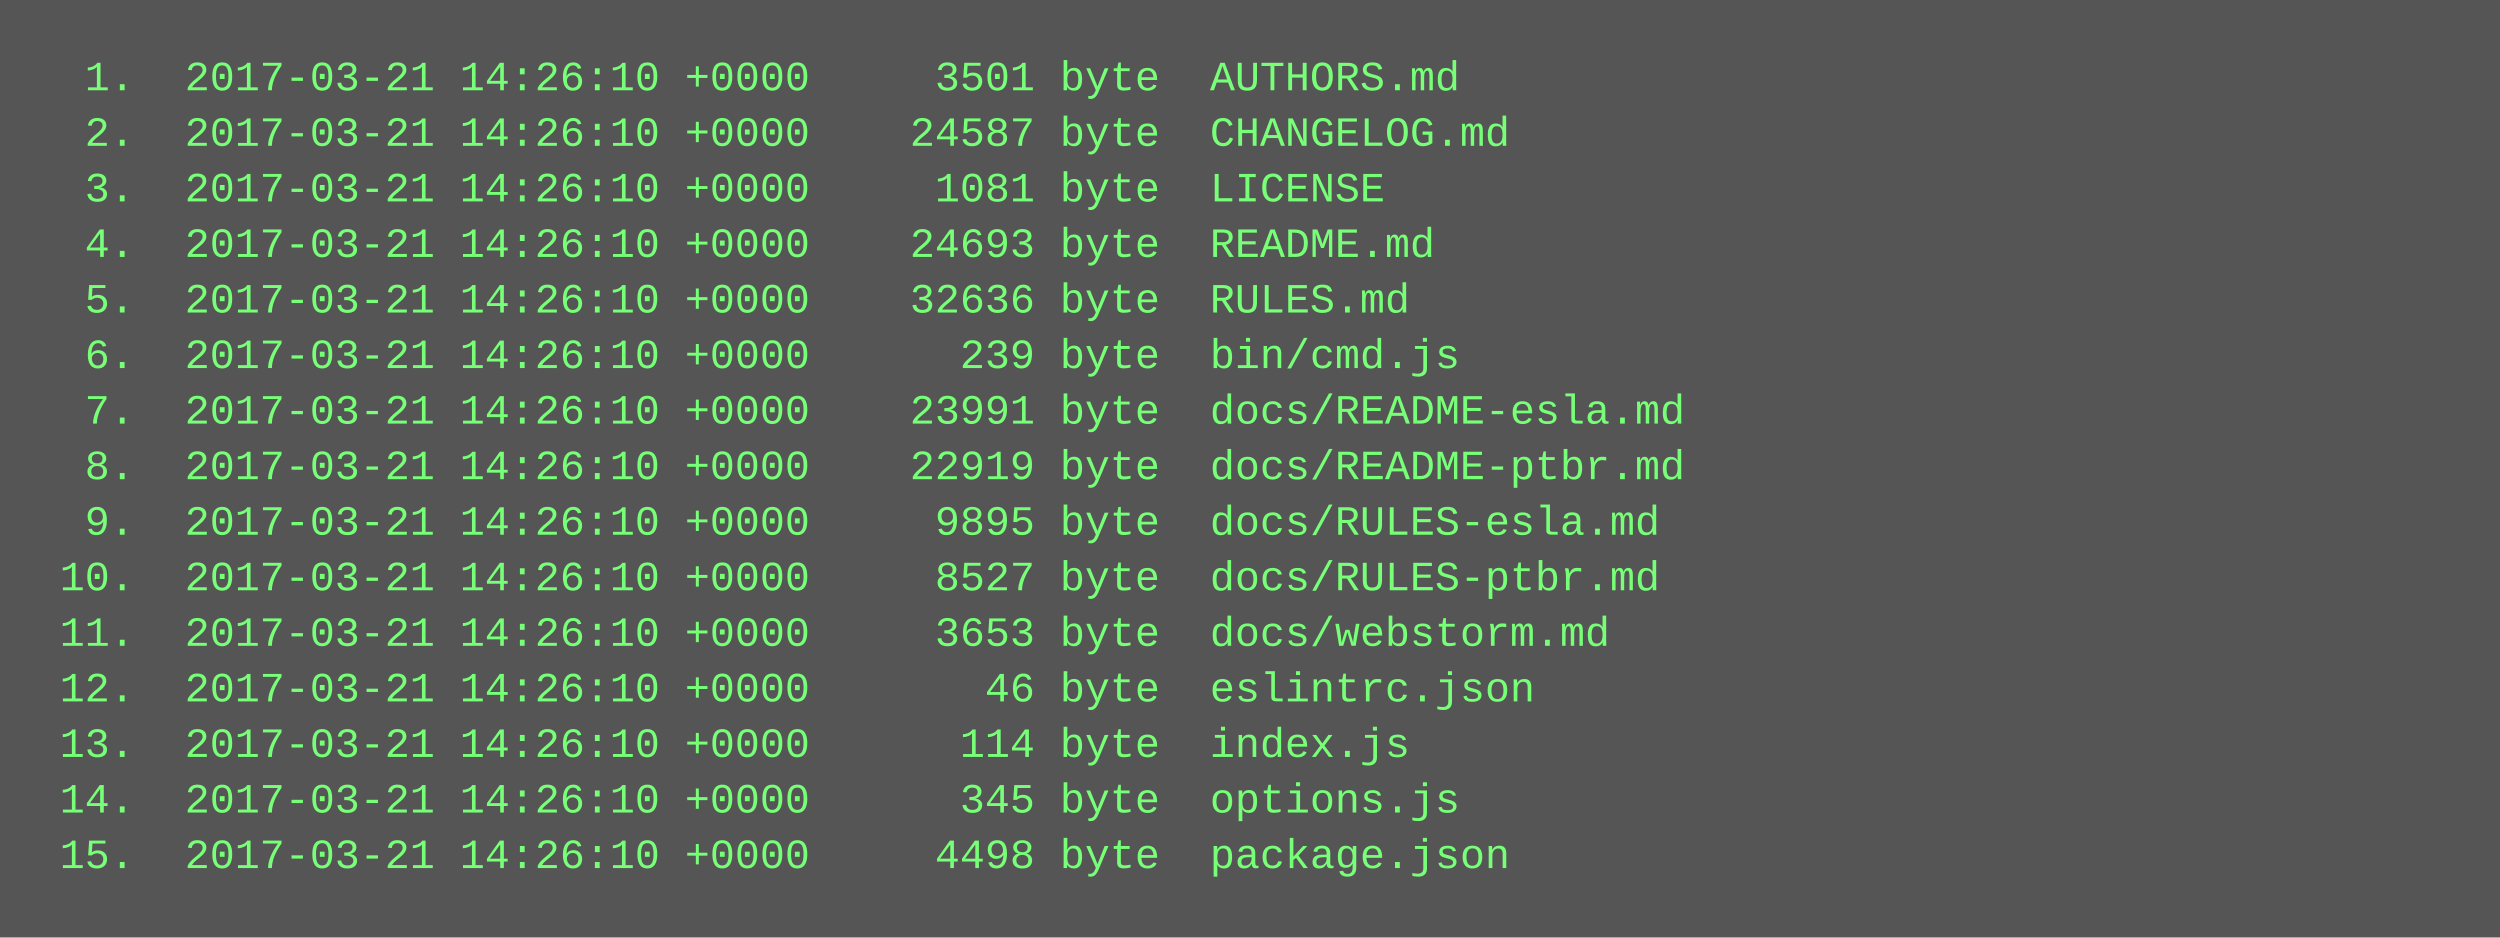
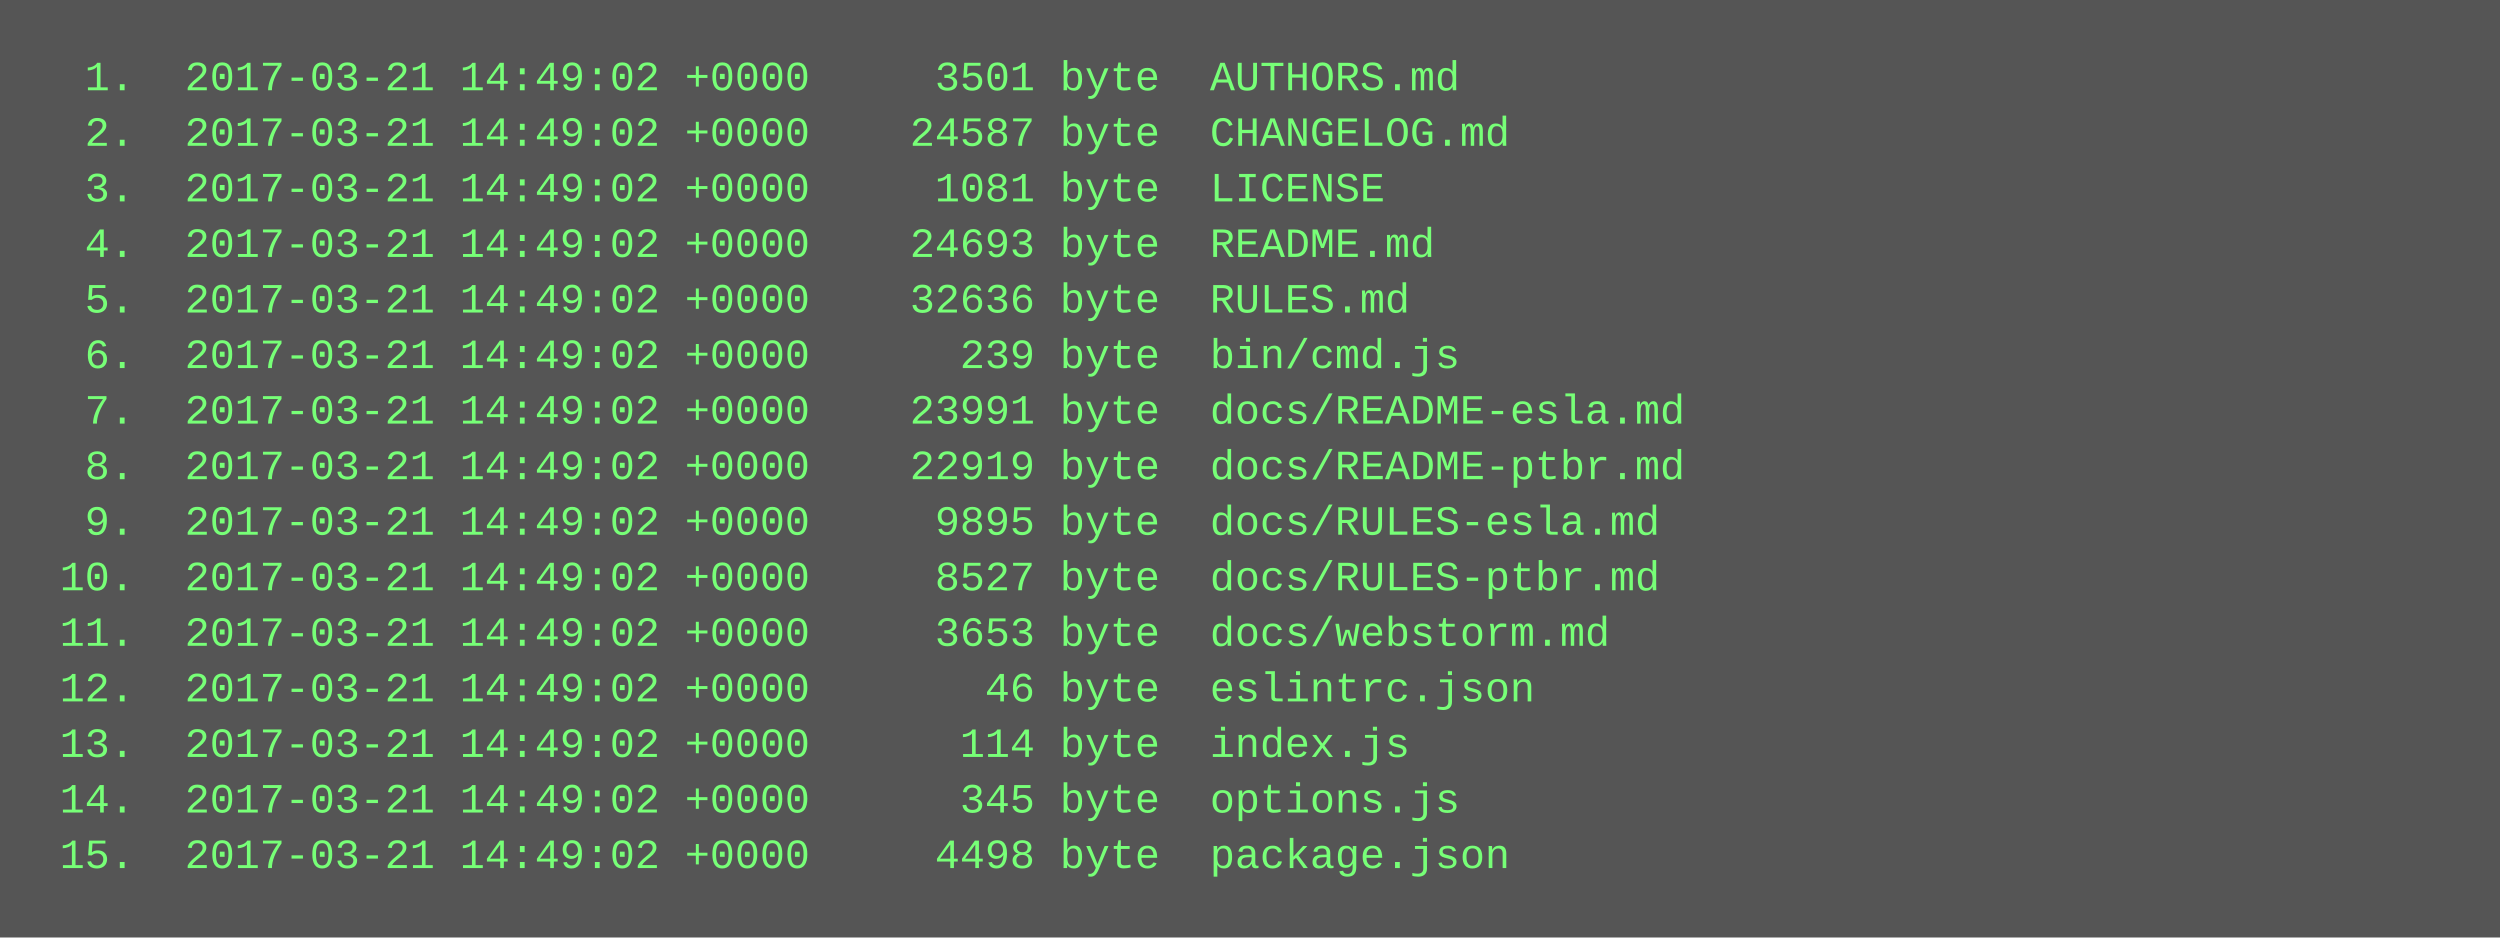
<svg xmlns="http://www.w3.org/2000/svg" height="270" width="720">
  <rect height="270" fill="#555" width="720" />
  <text fill="#7f7" font-family="Courier New" font-size="12" xml:space="preserve">
-     <tspan x="10" y="26">  1.  2017-03-21 14:26:10 +0000     3501 byte  AUTHORS.md</tspan>
-     <tspan x="10" y="42">  2.  2017-03-21 14:26:10 +0000    24587 byte  CHANGELOG.md</tspan>
-     <tspan x="10" y="58">  3.  2017-03-21 14:26:10 +0000     1081 byte  LICENSE</tspan>
-     <tspan x="10" y="74">  4.  2017-03-21 14:26:10 +0000    24693 byte  README.md</tspan>
-     <tspan x="10" y="90">  5.  2017-03-21 14:26:10 +0000    32636 byte  RULES.md</tspan>
-     <tspan x="10" y="106">  6.  2017-03-21 14:26:10 +0000      239 byte  bin/cmd.js</tspan>
-     <tspan x="10" y="122">  7.  2017-03-21 14:26:10 +0000    23991 byte  docs/README-esla.md</tspan>
-     <tspan x="10" y="138">  8.  2017-03-21 14:26:10 +0000    22919 byte  docs/README-ptbr.md</tspan>
-     <tspan x="10" y="154">  9.  2017-03-21 14:26:10 +0000     9895 byte  docs/RULES-esla.md</tspan>
-     <tspan x="10" y="170"> 10.  2017-03-21 14:26:10 +0000     8527 byte  docs/RULES-ptbr.md</tspan>
-     <tspan x="10" y="186"> 11.  2017-03-21 14:26:10 +0000     3653 byte  docs/webstorm.md</tspan>
-     <tspan x="10" y="202"> 12.  2017-03-21 14:26:10 +0000       46 byte  eslintrc.json</tspan>
-     <tspan x="10" y="218"> 13.  2017-03-21 14:26:10 +0000      114 byte  index.js</tspan>
-     <tspan x="10" y="234"> 14.  2017-03-21 14:26:10 +0000      345 byte  options.js</tspan>
-     <tspan x="10" y="250"> 15.  2017-03-21 14:26:10 +0000     4498 byte  package.json</tspan>
+     <tspan x="10" y="26">  1.  2017-03-21 14:49:02 +0000     3501 byte  AUTHORS.md</tspan>
+     <tspan x="10" y="42">  2.  2017-03-21 14:49:02 +0000    24587 byte  CHANGELOG.md</tspan>
+     <tspan x="10" y="58">  3.  2017-03-21 14:49:02 +0000     1081 byte  LICENSE</tspan>
+     <tspan x="10" y="74">  4.  2017-03-21 14:49:02 +0000    24693 byte  README.md</tspan>
+     <tspan x="10" y="90">  5.  2017-03-21 14:49:02 +0000    32636 byte  RULES.md</tspan>
+     <tspan x="10" y="106">  6.  2017-03-21 14:49:02 +0000      239 byte  bin/cmd.js</tspan>
+     <tspan x="10" y="122">  7.  2017-03-21 14:49:02 +0000    23991 byte  docs/README-esla.md</tspan>
+     <tspan x="10" y="138">  8.  2017-03-21 14:49:02 +0000    22919 byte  docs/README-ptbr.md</tspan>
+     <tspan x="10" y="154">  9.  2017-03-21 14:49:02 +0000     9895 byte  docs/RULES-esla.md</tspan>
+     <tspan x="10" y="170"> 10.  2017-03-21 14:49:02 +0000     8527 byte  docs/RULES-ptbr.md</tspan>
+     <tspan x="10" y="186"> 11.  2017-03-21 14:49:02 +0000     3653 byte  docs/webstorm.md</tspan>
+     <tspan x="10" y="202"> 12.  2017-03-21 14:49:02 +0000       46 byte  eslintrc.json</tspan>
+     <tspan x="10" y="218"> 13.  2017-03-21 14:49:02 +0000      114 byte  index.js</tspan>
+     <tspan x="10" y="234"> 14.  2017-03-21 14:49:02 +0000      345 byte  options.js</tspan>
+     <tspan x="10" y="250"> 15.  2017-03-21 14:49:02 +0000     4498 byte  package.json</tspan>
  </text>
</svg>
